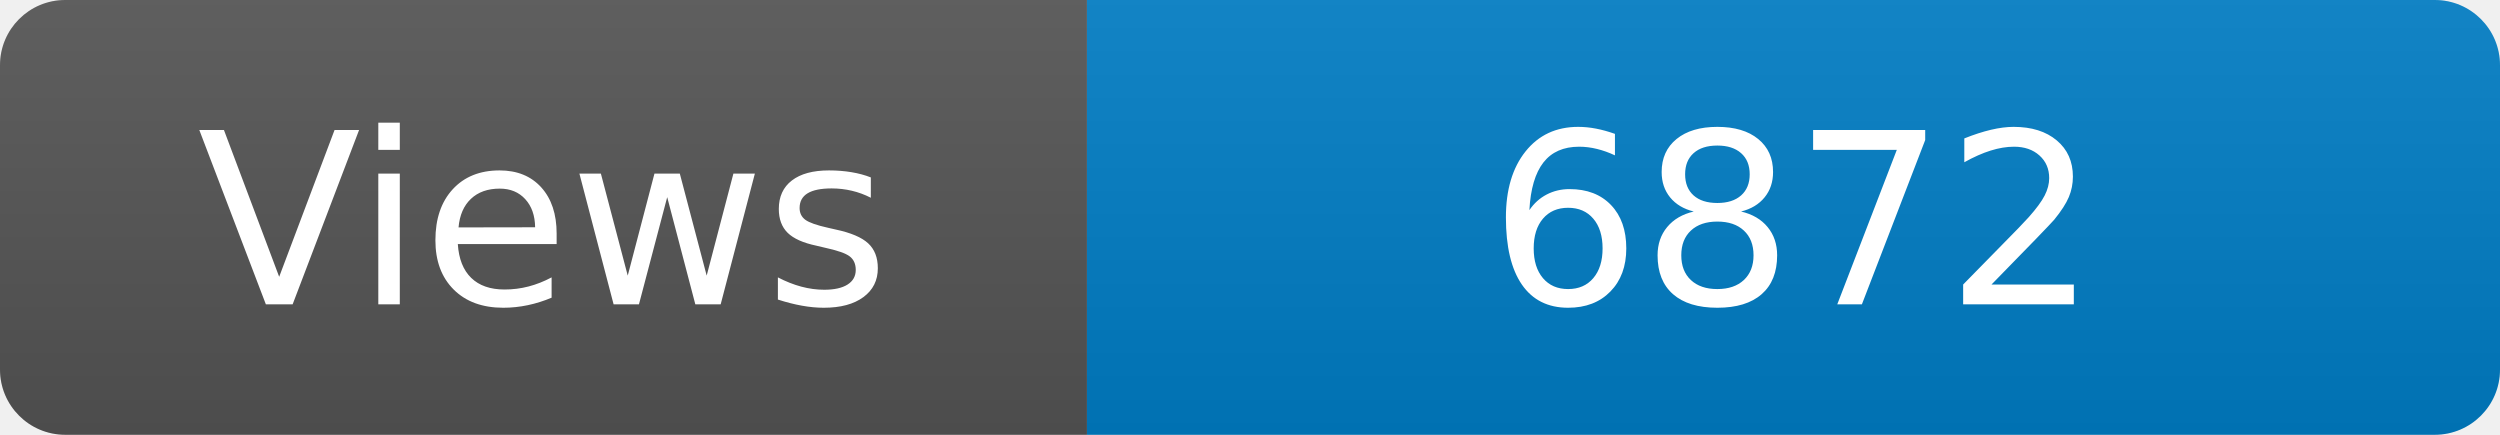
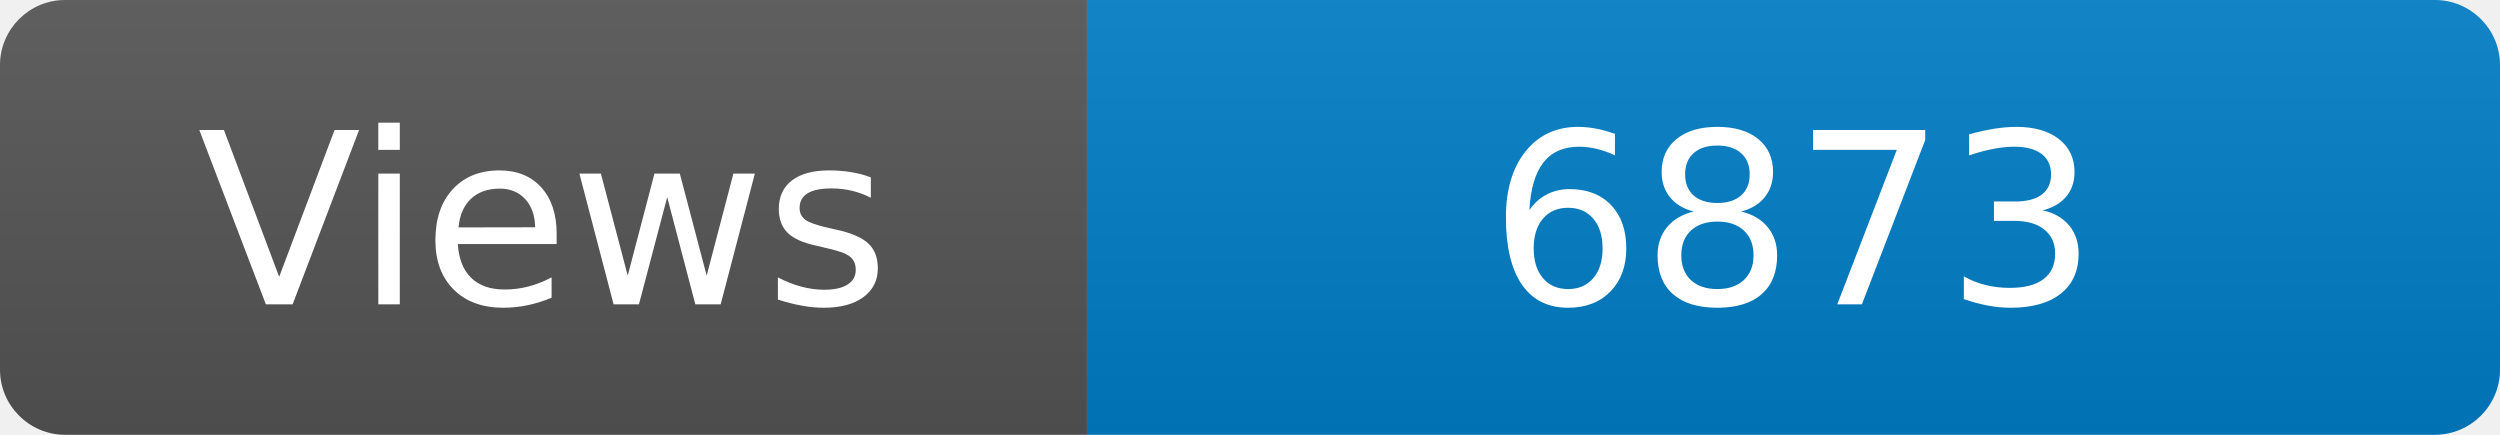
<svg xmlns="http://www.w3.org/2000/svg" width="115" height="20" role="img" aria-label="Maintained?: yes">
  <linearGradient id="s" x2="0" y2="100%">
    <stop offset="0" stop-color="#bbb" stop-opacity=".1" />
    <stop offset="1" stop-opacity=".1" />
  </linearGradient>
  <clipPath id="r">
    <rect width="115" height="20" rx="3" fill="#fff" />
  </clipPath>
  <g clip-path="url(#r)">
    <rect width="50" height="20" fill="#555" />
    <rect x="50" width="160" height="20" fill="#007ec6" />
    <rect width="115" height="20" fill="url(#s)" />
  </g>
  <g fill="#fff" text-anchor="middle" font-family="Verdana,Geneva,DejaVu Sans,sans-serif" font-size="110">
    <text x="250" y="140" transform="scale(.1)" fill="#fff">Views</text>
-     <text x="825" y="140" transform="scale(.1)" fill="#fff">6872</text>
+     <text x="825" y="140" transform="scale(.1)" fill="#fff">6873</text>
  </g>
</svg>
